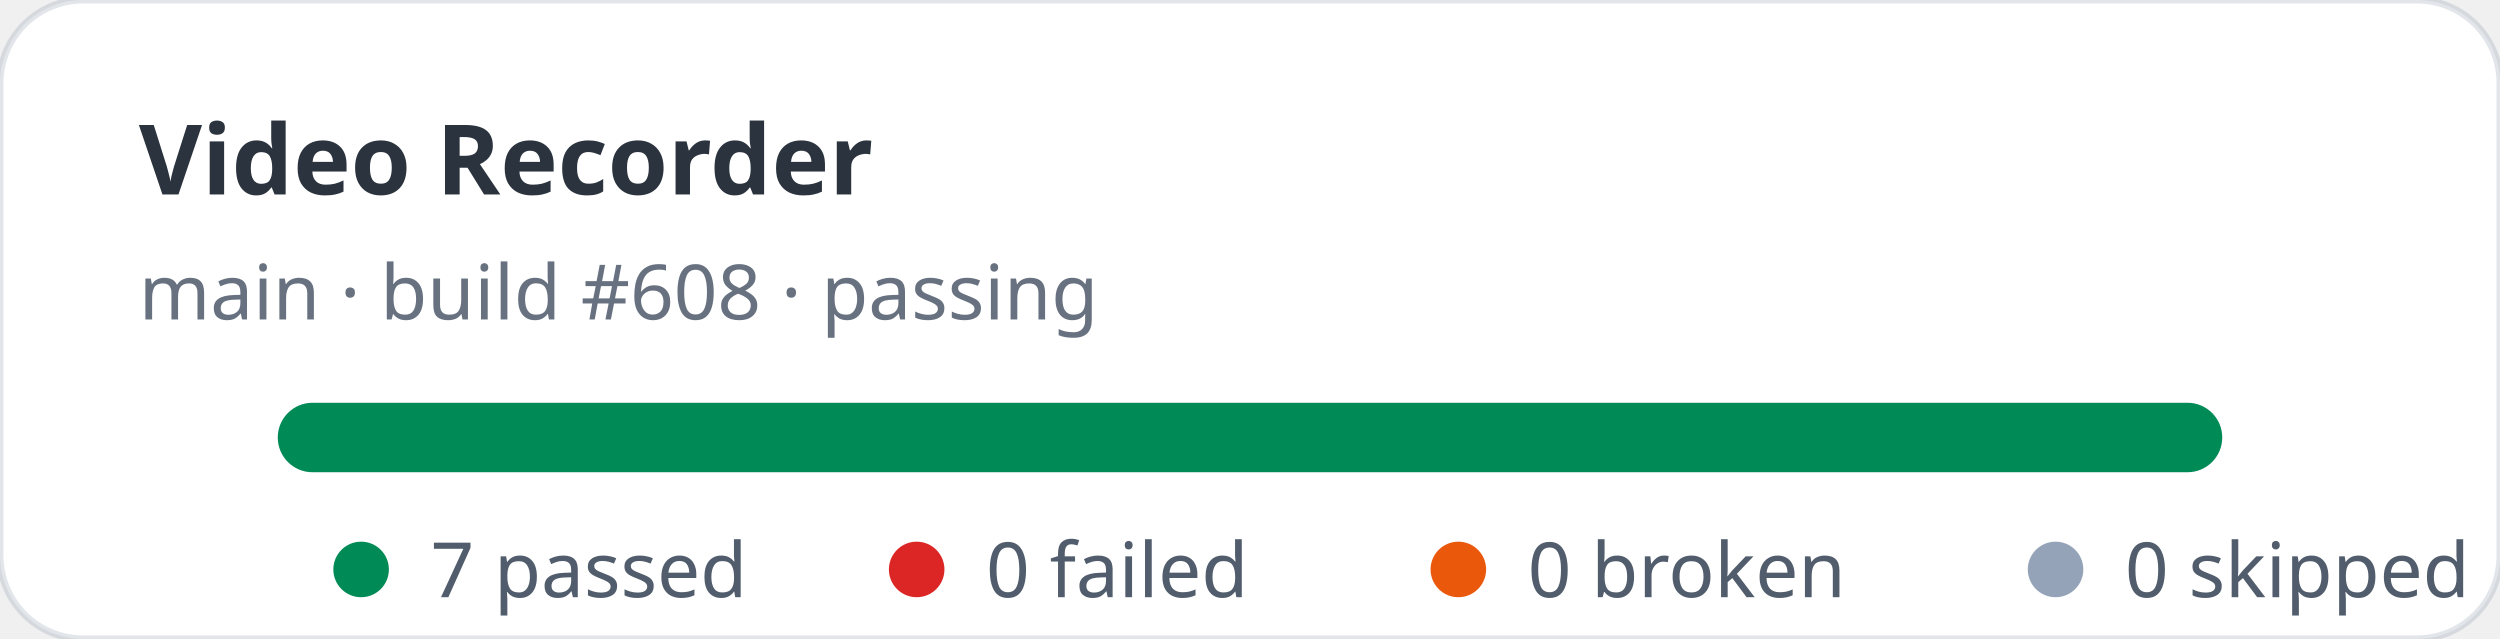
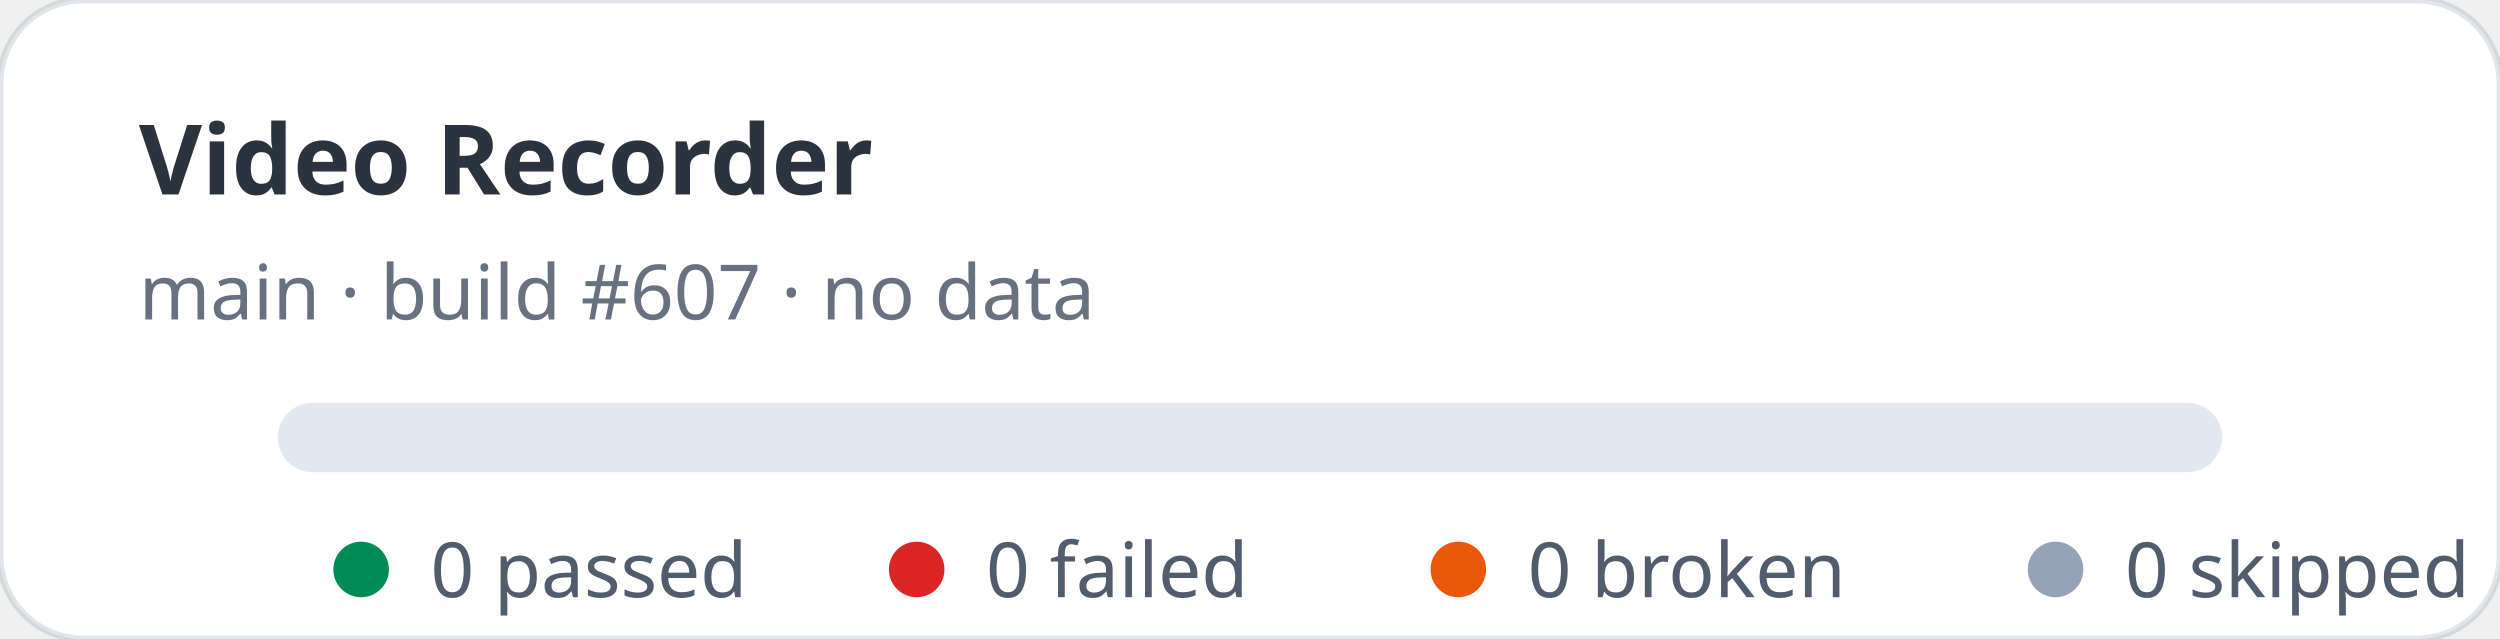
- <svg xmlns="http://www.w3.org/2000/svg" width="360" height="92" viewBox="0 0 360 92" role="img" aria-label="Video Recorder stats: 7 passed, 0 failed">
+ <svg xmlns="http://www.w3.org/2000/svg" width="360" height="92" viewBox="0 0 360 92" role="img" aria-label="Video Recorder stats: 0 passed, 0 failed">
  <rect width="360" height="92" rx="12" fill="#ffffff" stroke="rgba(11,48,86,0.12)" />
  <text x="20" y="28" fill="rgba(1,10,24,0.83)" font-family="ui-sans-serif,system-ui,sans-serif" font-size="14" font-weight="700">Video Recorder</text>
-   <text x="20" y="46" fill="rgba(2,19,44,0.6)" font-family="ui-sans-serif,system-ui,sans-serif" font-size="11">main · build #608 · passing</text>
+   <text x="20" y="46" fill="rgba(2,19,44,0.6)" font-family="ui-sans-serif,system-ui,sans-serif" font-size="11">main · build #607 · no data</text>
  <rect x="40" y="58" width="280" height="10" rx="5" fill="#e2e8f0" />
-   <rect x="40" y="58" width="280" height="10" rx="5" fill="#008a56" />
  <g font-family="ui-sans-serif,system-ui,sans-serif" font-size="11" fill="rgba(1,18,40,0.68)">
    <circle cx="52" cy="82" r="4" fill="#008a56" />
-     <text x="62" y="86">7 passed</text>
+     <text x="62" y="86">0 passed</text>
    <circle cx="132" cy="82" r="4" fill="#dc2626" />
    <text x="142" y="86">0 failed</text>
    <circle cx="210" cy="82" r="4" fill="#ea580c" />
    <text x="220" y="86">0 broken</text>
    <circle cx="296" cy="82" r="4" fill="#94a3b8" />
    <text x="306" y="86">0 skipped</text>
  </g>
</svg>
